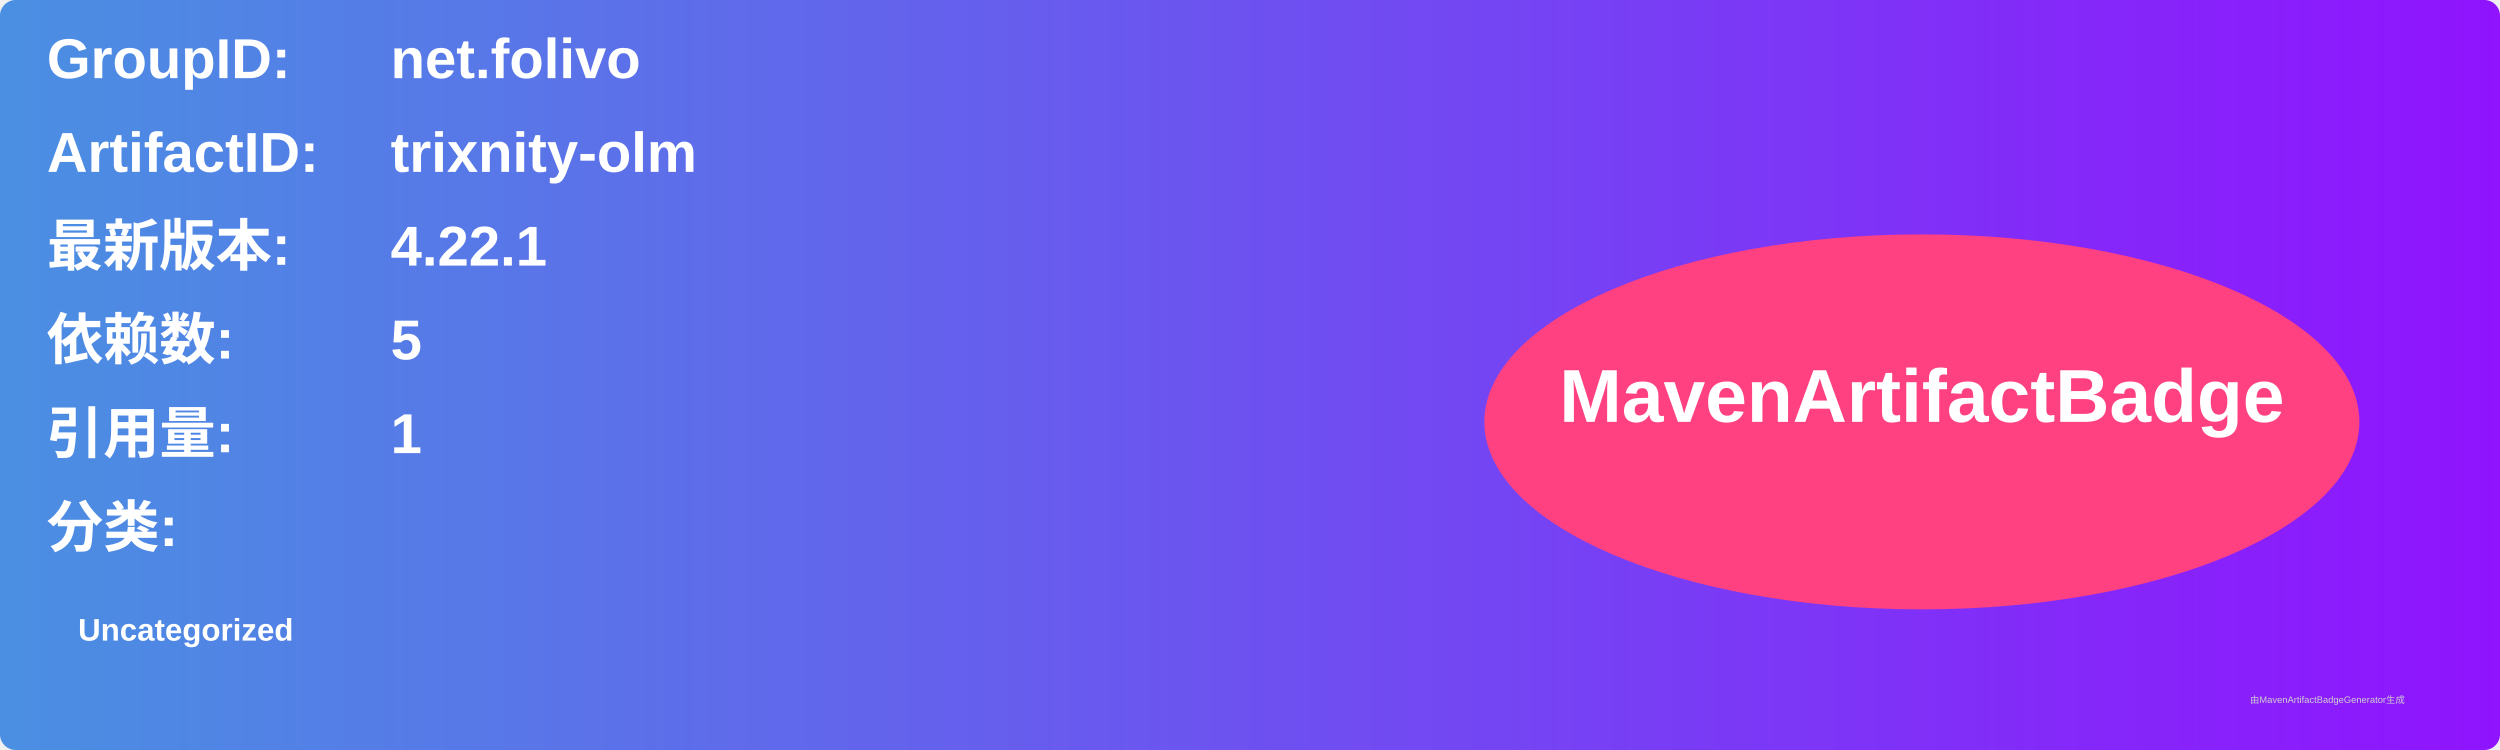
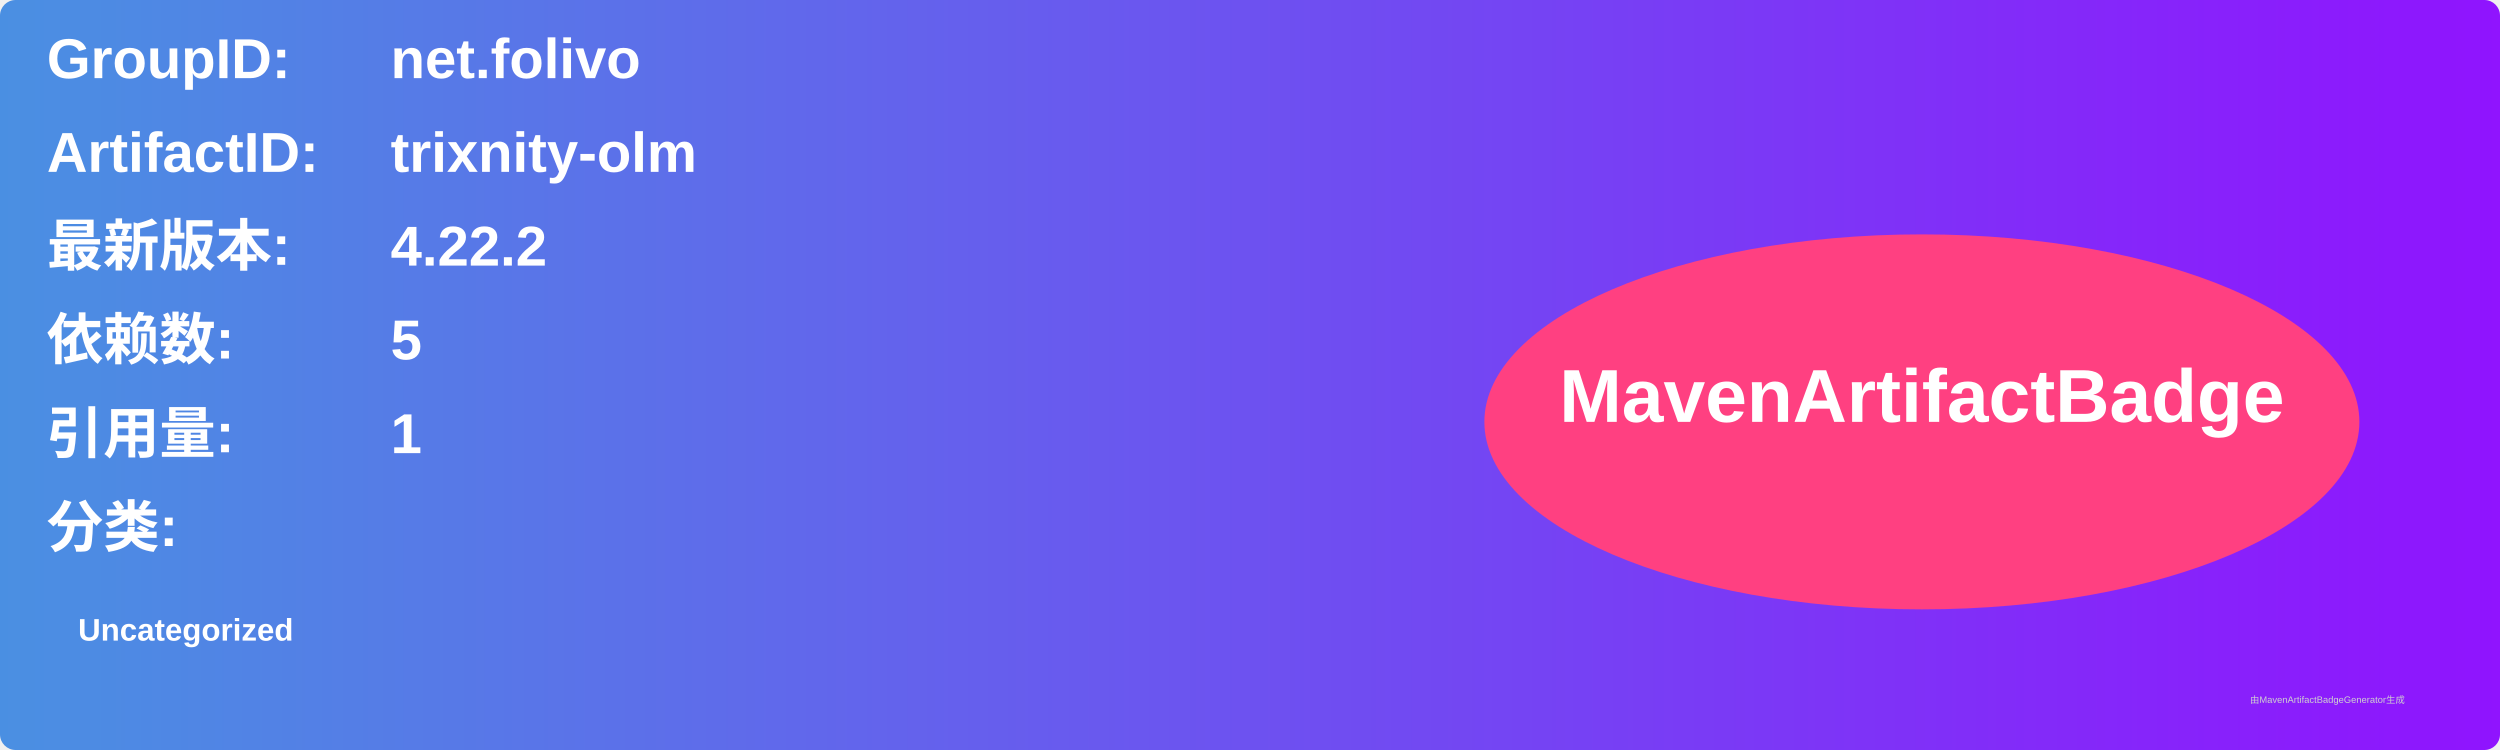
<svg xmlns="http://www.w3.org/2000/svg" width="800" height="240" viewBox="0 0 800 240">
  <linearGradient id="grad" x1="0%" y1="0%" x2="100%" y2="0%">
    <stop offset="0%" stop-color="#4a90e2" />
    <stop offset="100%" stop-color="#9013fe" />
  </linearGradient>
  <rect width="100%" height="100%" rx="5" ry="5" fill="url(#grad)" />
  <g transform="translate(15, 15)">
    <text x="0" y="10" font-family="Arial" font-size="18" fill="white" font-weight="bold" width="260">GroupID:</text>
    <text x="110" y="10" font-family="Arial" font-size="18" fill="white" font-weight="bold" width="460">net.folivo</text>
    <text x="0" y="40" font-family="Arial" font-size="18" fill="white" font-weight="bold" width="260">ArtifactID:</text>
    <text x="110" y="40" font-family="Arial" font-size="18" fill="white" font-weight="bold" width="460">trixnity-olm</text>
    <text x="0" y="70" font-family="Arial" font-size="18" fill="white" font-weight="bold">最新版本:</text>
    <text x="110" y="70" font-family="Arial" font-size="18" fill="white" font-weight="bold">
-       <tspan font-weight="bold">4.22.1</tspan>
+       <tspan font-weight="bold">4.22.2</tspan>
    </text>
    <text x="0" y="100" font-family="Arial" font-size="18" fill="white" font-weight="bold">依赖数: </text>
    <text x="110" y="100" font-family="Arial" font-size="18" fill="white">
      <tspan font-weight="bold">5</tspan>
    </text>
    <text x="0" y="130" font-family="Arial" font-size="18" fill="white" font-weight="bold">引用量: </text>
    <text x="110" y="130" font-family="Arial" font-size="18" fill="white">
      <tspan font-weight="bold">1</tspan>
    </text>
    <text x="0" y="160" font-family="Arial" font-size="18" fill="white" font-weight="bold">分类:</text>
    <text x="10" y="190" font-family="Arial" font-size="10" fill="white">
      <tspan font-weight="bold">Uncategorized</tspan>
    </text>
    <ellipse cx="600" cy="120" rx="140" ry="60" fill="#ff4081" />
    <text x="600" y="120" text-anchor="middle" font-family="Arial" font-size="24" fill="white" font-weight="bold">MavenArtifactBadge</text>
  </g>
  <text x="720" y="225" font-family="Arial" font-size="3" fill="#d0d0d0">由MavenArtifactBadgeGenerator生成</text>
</svg>
